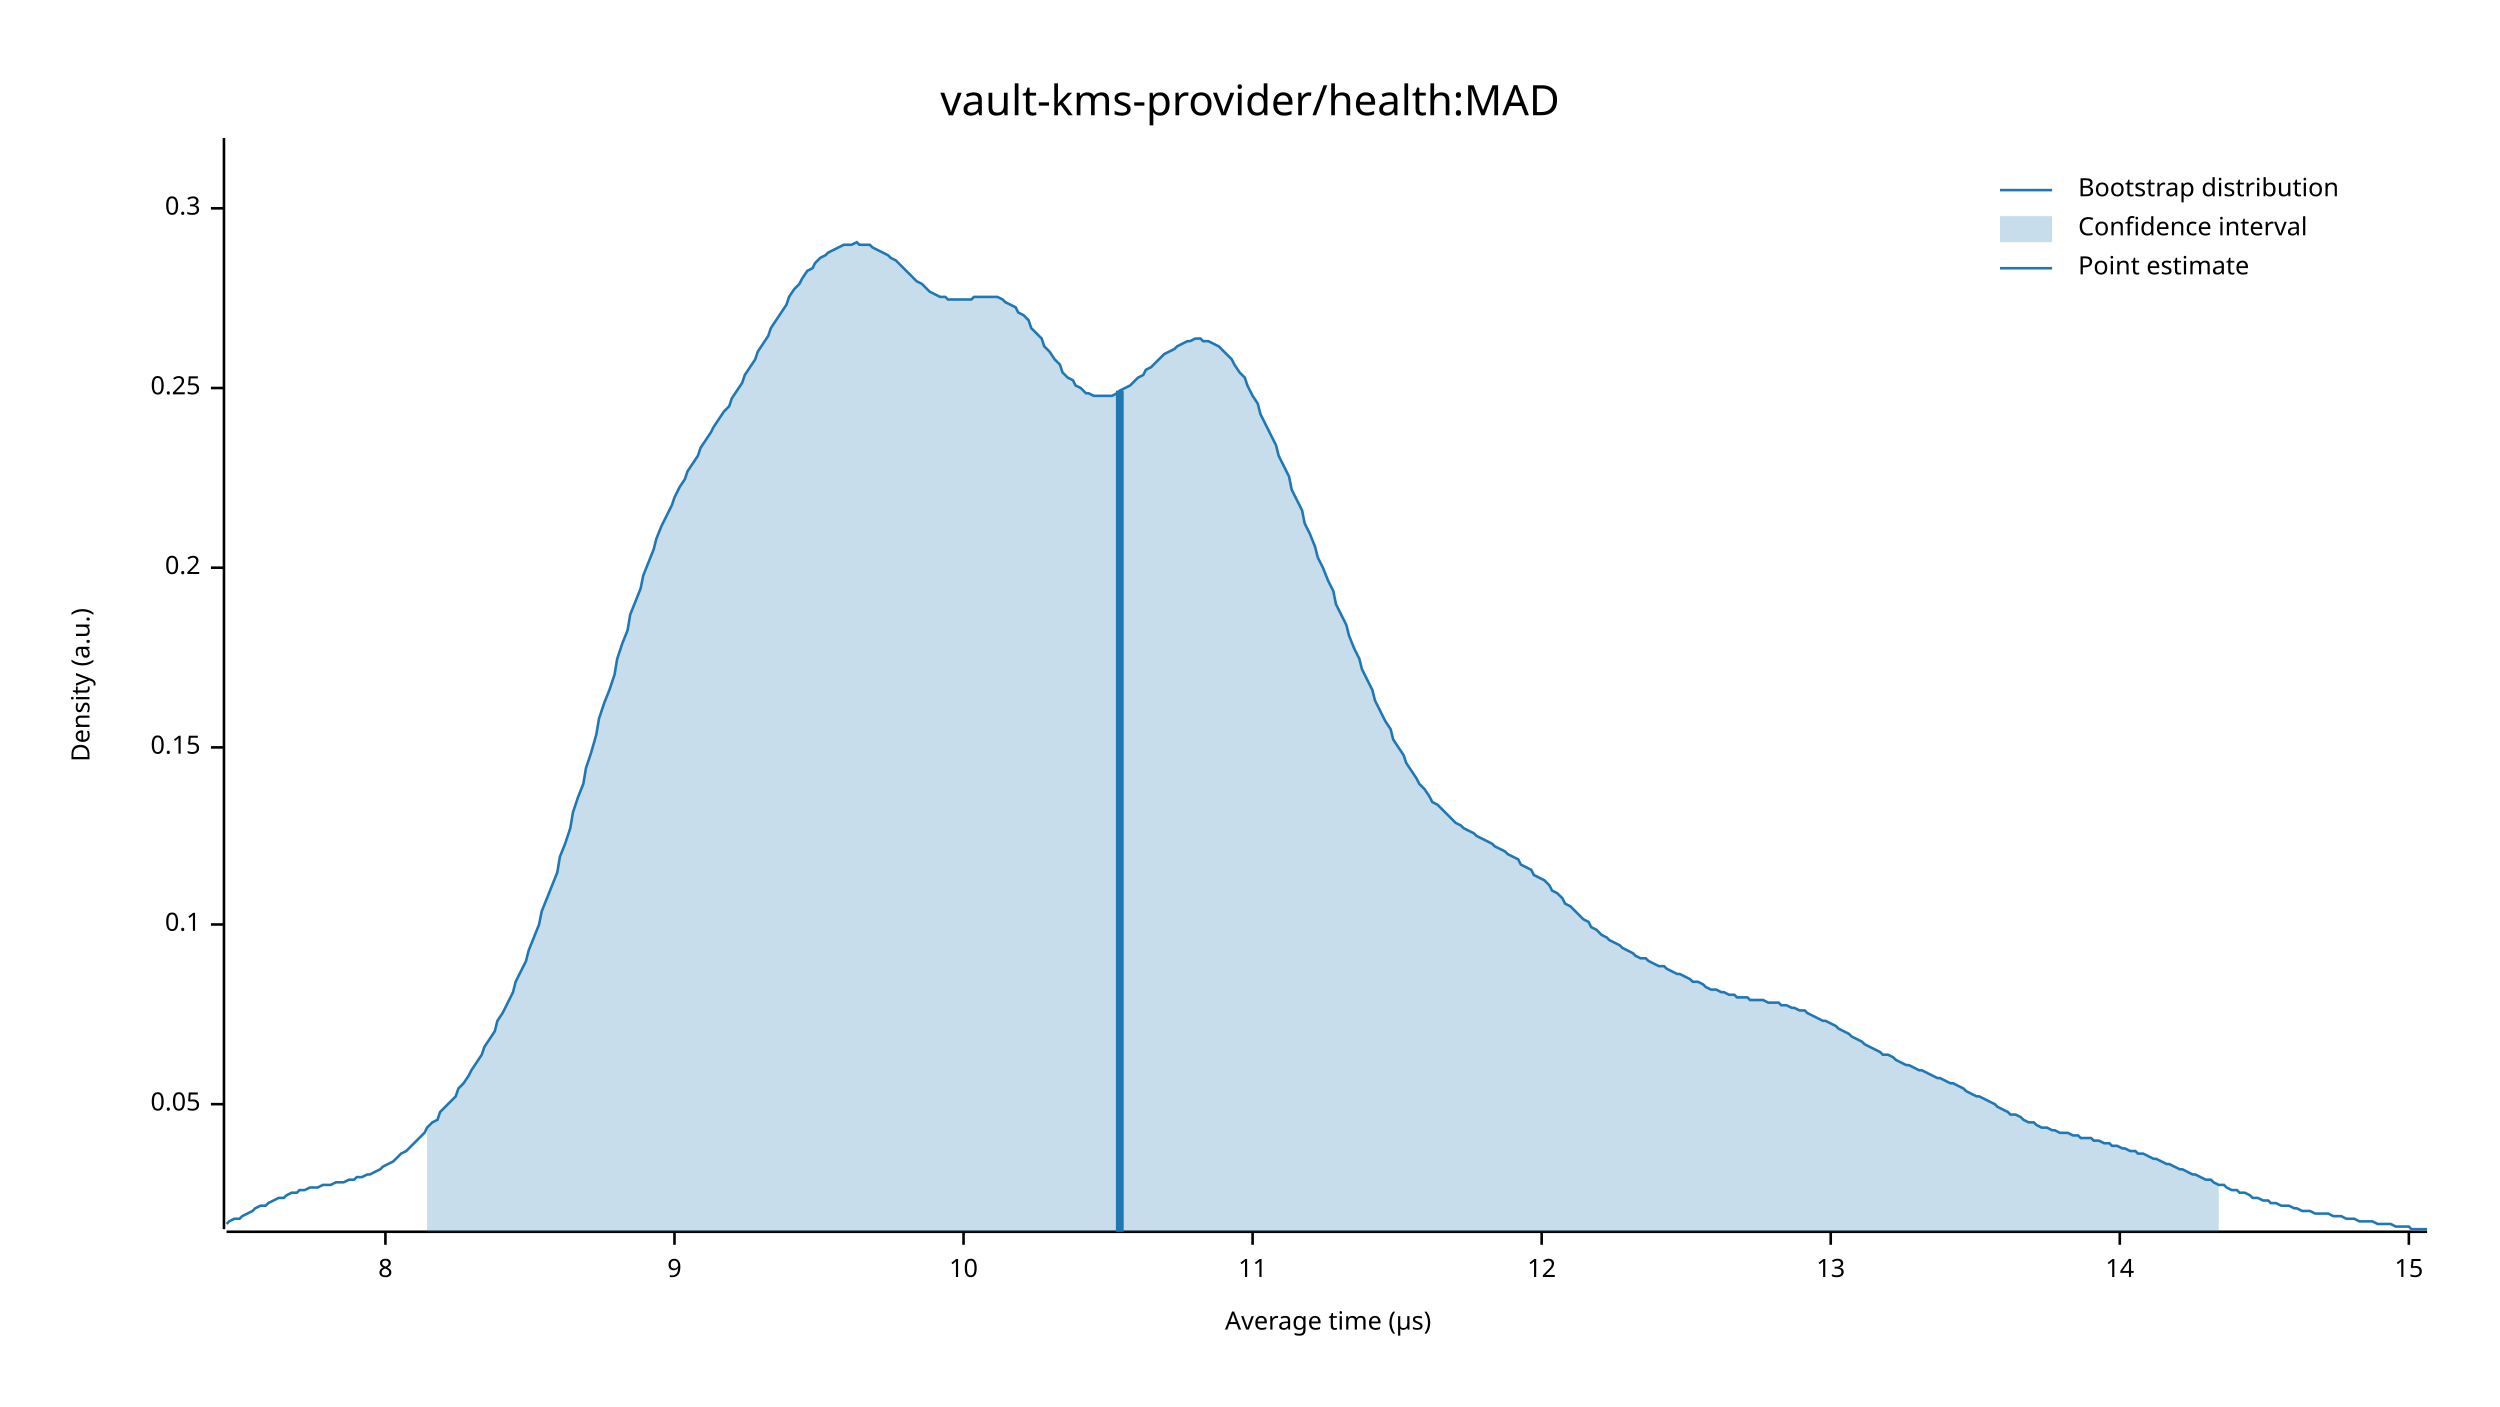
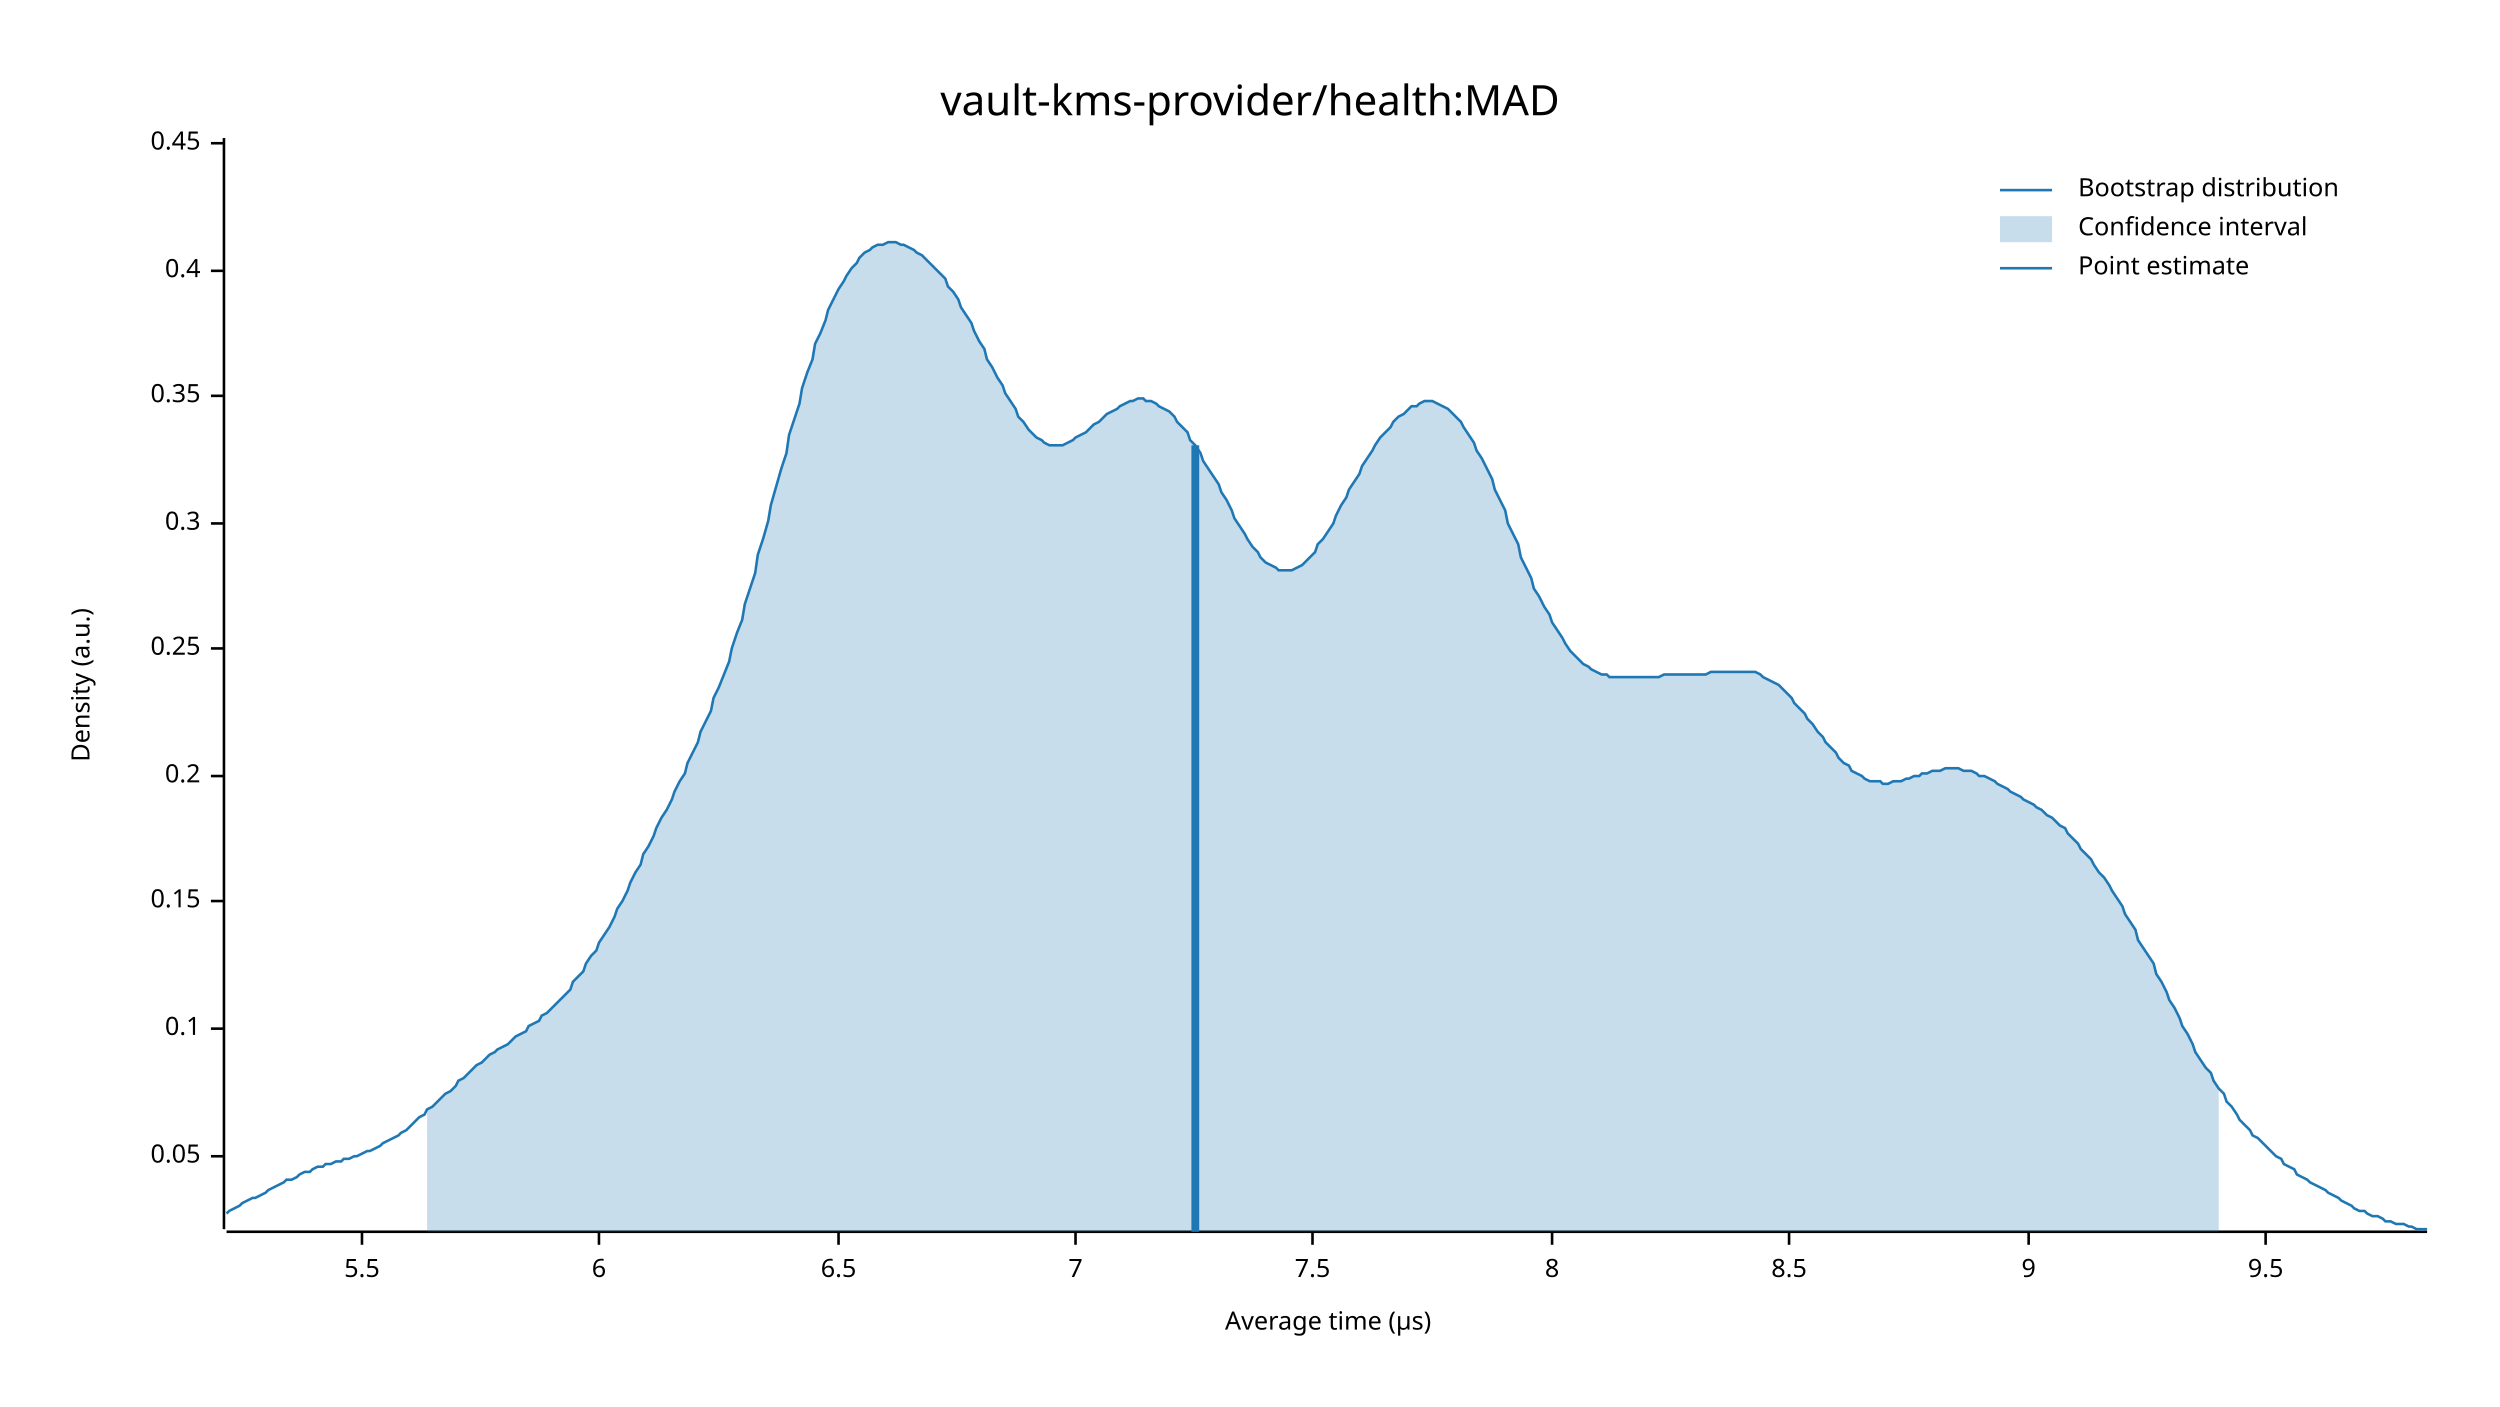
<svg xmlns="http://www.w3.org/2000/svg" width="960" height="540" viewBox="0 0 960 540">
  <text x="480" y="32" dy="0.76em" text-anchor="middle" font-family="sans-serif" font-size="16.129" opacity="1" fill="#000000">
vault-kms-provider/health:MAD
</text>
  <text x="27" y="263" dy="0.76em" text-anchor="middle" font-family="sans-serif" font-size="9.677" opacity="1" fill="#000000" transform="rotate(270, 27, 263)">
Density (a.u.)
</text>
  <text x="510" y="513" dy="-0.5ex" text-anchor="middle" font-family="sans-serif" font-size="9.677" opacity="1" fill="#000000">
Average time (µs)
</text>
  <polyline fill="none" opacity="1" stroke="#000000" stroke-width="1" points="86,53 86,472 " />
-   <text x="77" y="424" dy="0.5ex" text-anchor="end" font-family="sans-serif" font-size="9.677" opacity="1" fill="#000000">
+   <text x="77" y="444" dy="0.5ex" text-anchor="end" font-family="sans-serif" font-size="9.677" opacity="1" fill="#000000">
0.05
</text>
-   <polyline fill="none" opacity="1" stroke="#000000" stroke-width="1" points="81,424 86,424 " />
-   <text x="77" y="355" dy="0.5ex" text-anchor="end" font-family="sans-serif" font-size="9.677" opacity="1" fill="#000000">
+   <polyline fill="none" opacity="1" stroke="#000000" stroke-width="1" points="81,444 86,444 " />
+   <text x="77" y="395" dy="0.5ex" text-anchor="end" font-family="sans-serif" font-size="9.677" opacity="1" fill="#000000">
0.1
</text>
-   <polyline fill="none" opacity="1" stroke="#000000" stroke-width="1" points="81,355 86,355 " />
-   <text x="77" y="287" dy="0.5ex" text-anchor="end" font-family="sans-serif" font-size="9.677" opacity="1" fill="#000000">
+   <polyline fill="none" opacity="1" stroke="#000000" stroke-width="1" points="81,395 86,395 " />
+   <text x="77" y="346" dy="0.5ex" text-anchor="end" font-family="sans-serif" font-size="9.677" opacity="1" fill="#000000">
0.15
</text>
-   <polyline fill="none" opacity="1" stroke="#000000" stroke-width="1" points="81,287 86,287 " />
-   <text x="77" y="218" dy="0.5ex" text-anchor="end" font-family="sans-serif" font-size="9.677" opacity="1" fill="#000000">
+   <polyline fill="none" opacity="1" stroke="#000000" stroke-width="1" points="81,346 86,346 " />
+   <text x="77" y="298" dy="0.5ex" text-anchor="end" font-family="sans-serif" font-size="9.677" opacity="1" fill="#000000">
0.2
</text>
-   <polyline fill="none" opacity="1" stroke="#000000" stroke-width="1" points="81,218 86,218 " />
-   <text x="77" y="149" dy="0.5ex" text-anchor="end" font-family="sans-serif" font-size="9.677" opacity="1" fill="#000000">
+   <polyline fill="none" opacity="1" stroke="#000000" stroke-width="1" points="81,298 86,298 " />
+   <text x="77" y="249" dy="0.5ex" text-anchor="end" font-family="sans-serif" font-size="9.677" opacity="1" fill="#000000">
0.25
</text>
-   <polyline fill="none" opacity="1" stroke="#000000" stroke-width="1" points="81,149 86,149 " />
-   <text x="77" y="80" dy="0.5ex" text-anchor="end" font-family="sans-serif" font-size="9.677" opacity="1" fill="#000000">
+   <polyline fill="none" opacity="1" stroke="#000000" stroke-width="1" points="81,249 86,249 " />
+   <text x="77" y="201" dy="0.5ex" text-anchor="end" font-family="sans-serif" font-size="9.677" opacity="1" fill="#000000">
0.3
</text>
-   <polyline fill="none" opacity="1" stroke="#000000" stroke-width="1" points="81,80 86,80 " />
+   <polyline fill="none" opacity="1" stroke="#000000" stroke-width="1" points="81,201 86,201 " />
+   <text x="77" y="152" dy="0.5ex" text-anchor="end" font-family="sans-serif" font-size="9.677" opacity="1" fill="#000000">
+ 0.35
+ </text>
+   <polyline fill="none" opacity="1" stroke="#000000" stroke-width="1" points="81,152 86,152 " />
+   <text x="77" y="104" dy="0.5ex" text-anchor="end" font-family="sans-serif" font-size="9.677" opacity="1" fill="#000000">
+ 0.4
+ </text>
+   <polyline fill="none" opacity="1" stroke="#000000" stroke-width="1" points="81,104 86,104 " />
+   <text x="77" y="55" dy="0.5ex" text-anchor="end" font-family="sans-serif" font-size="9.677" opacity="1" fill="#000000">
+ 0.45
+ </text>
+   <polyline fill="none" opacity="1" stroke="#000000" stroke-width="1" points="81,55 86,55 " />
  <polyline fill="none" opacity="1" stroke="#000000" stroke-width="1" points="87,473 932,473 " />
-   <text x="148" y="483" dy="0.76em" text-anchor="middle" font-family="sans-serif" font-size="9.677" opacity="1" fill="#000000">
+   <text x="139" y="483" dy="0.76em" text-anchor="middle" font-family="sans-serif" font-size="9.677" opacity="1" fill="#000000">
+ 5.5
+ </text>
+   <polyline fill="none" opacity="1" stroke="#000000" stroke-width="1" points="139,473 139,478 " />
+   <text x="230" y="483" dy="0.76em" text-anchor="middle" font-family="sans-serif" font-size="9.677" opacity="1" fill="#000000">
+ 6
+ </text>
+   <polyline fill="none" opacity="1" stroke="#000000" stroke-width="1" points="230,473 230,478 " />
+   <text x="322" y="483" dy="0.76em" text-anchor="middle" font-family="sans-serif" font-size="9.677" opacity="1" fill="#000000">
+ 6.5
+ </text>
+   <polyline fill="none" opacity="1" stroke="#000000" stroke-width="1" points="322,473 322,478 " />
+   <text x="413" y="483" dy="0.76em" text-anchor="middle" font-family="sans-serif" font-size="9.677" opacity="1" fill="#000000">
+ 7
+ </text>
+   <polyline fill="none" opacity="1" stroke="#000000" stroke-width="1" points="413,473 413,478 " />
+   <text x="504" y="483" dy="0.76em" text-anchor="middle" font-family="sans-serif" font-size="9.677" opacity="1" fill="#000000">
+ 7.5
+ </text>
+   <polyline fill="none" opacity="1" stroke="#000000" stroke-width="1" points="504,473 504,478 " />
+   <text x="596" y="483" dy="0.76em" text-anchor="middle" font-family="sans-serif" font-size="9.677" opacity="1" fill="#000000">
8
</text>
-   <polyline fill="none" opacity="1" stroke="#000000" stroke-width="1" points="148,473 148,478 " />
-   <text x="259" y="483" dy="0.76em" text-anchor="middle" font-family="sans-serif" font-size="9.677" opacity="1" fill="#000000">
+   <polyline fill="none" opacity="1" stroke="#000000" stroke-width="1" points="596,473 596,478 " />
+   <text x="687" y="483" dy="0.76em" text-anchor="middle" font-family="sans-serif" font-size="9.677" opacity="1" fill="#000000">
+ 8.5
+ </text>
+   <polyline fill="none" opacity="1" stroke="#000000" stroke-width="1" points="687,473 687,478 " />
+   <text x="779" y="483" dy="0.76em" text-anchor="middle" font-family="sans-serif" font-size="9.677" opacity="1" fill="#000000">
9
</text>
-   <polyline fill="none" opacity="1" stroke="#000000" stroke-width="1" points="259,473 259,478 " />
-   <text x="370" y="483" dy="0.76em" text-anchor="middle" font-family="sans-serif" font-size="9.677" opacity="1" fill="#000000">
- 10
+   <polyline fill="none" opacity="1" stroke="#000000" stroke-width="1" points="779,473 779,478 " />
+   <text x="870" y="483" dy="0.76em" text-anchor="middle" font-family="sans-serif" font-size="9.677" opacity="1" fill="#000000">
+ 9.5
</text>
-   <polyline fill="none" opacity="1" stroke="#000000" stroke-width="1" points="370,473 370,478 " />
-   <text x="481" y="483" dy="0.76em" text-anchor="middle" font-family="sans-serif" font-size="9.677" opacity="1" fill="#000000">
- 11
- </text>
-   <polyline fill="none" opacity="1" stroke="#000000" stroke-width="1" points="481,473 481,478 " />
-   <text x="592" y="483" dy="0.76em" text-anchor="middle" font-family="sans-serif" font-size="9.677" opacity="1" fill="#000000">
- 12
- </text>
-   <polyline fill="none" opacity="1" stroke="#000000" stroke-width="1" points="592,473 592,478 " />
-   <text x="703" y="483" dy="0.76em" text-anchor="middle" font-family="sans-serif" font-size="9.677" opacity="1" fill="#000000">
- 13
- </text>
-   <polyline fill="none" opacity="1" stroke="#000000" stroke-width="1" points="703,473 703,478 " />
-   <text x="814" y="483" dy="0.76em" text-anchor="middle" font-family="sans-serif" font-size="9.677" opacity="1" fill="#000000">
- 14
- </text>
-   <polyline fill="none" opacity="1" stroke="#000000" stroke-width="1" points="814,473 814,478 " />
-   <text x="925" y="483" dy="0.76em" text-anchor="middle" font-family="sans-serif" font-size="9.677" opacity="1" fill="#000000">
- 15
- </text>
-   <polyline fill="none" opacity="1" stroke="#000000" stroke-width="1" points="925,473 925,478 " />
-   <polyline fill="none" opacity="1" stroke="#1F78B4" stroke-width="1" points="87,470 88,469 90,468 92,468 93,467 95,466 97,465 98,464 100,463 102,463 103,462 105,461 107,460 109,460 110,459 112,458 114,458 115,457 117,457 119,456 120,456 122,456 124,455 125,455 127,455 129,454 131,454 132,454 134,453 136,453 137,452 139,452 141,451 142,451 144,450 146,449 147,448 149,447 151,446 153,444 154,443 156,442 158,440 159,439 161,437 163,435 164,433 166,431 168,430 169,427 171,425 173,423 175,421 176,418 178,416 180,413 181,411 183,408 185,405 186,402 188,399 190,396 191,392 193,389 195,385 197,381 198,377 200,373 202,369 203,365 205,360 207,355 208,350 210,345 212,340 214,335 215,329 217,324 219,318 220,312 222,306 224,301 225,295 227,289 229,282 230,276 232,270 234,265 236,259 237,253 239,247 241,242 242,236 244,231 246,226 247,221 249,216 251,211 252,207 254,202 256,198 258,194 259,191 261,187 263,184 264,181 266,178 268,175 269,172 271,169 273,166 274,164 276,161 278,158 280,156 281,153 283,150 285,147 286,144 288,141 290,138 291,135 293,132 295,129 296,126 298,123 300,120 302,117 303,114 305,111 307,109 308,107 310,104 312,103 313,101 315,99 317,98 318,97 320,96 322,95 324,94 325,94 327,94 329,93 330,94 332,94 334,94 335,95 337,96 339,97 341,98 342,99 344,100 346,102 347,103 349,105 351,107 352,108 354,109 356,111 357,112 359,113 361,114 363,114 364,115 366,115 368,115 369,115 371,115 373,115 374,114 376,114 378,114 379,114 381,114 383,114 385,115 386,116 388,117 390,118 391,120 393,121 395,123 396,126 398,128 400,130 401,133 403,135 405,138 407,140 408,143 410,145 412,146 413,148 415,149 417,151 418,151 420,152 422,152 423,152 425,152 427,152 429,151 430,150 432,149 434,148 435,147 437,145 439,144 440,142 442,141 444,139 445,138 447,136 449,135 451,134 452,133 454,132 456,131 457,131 459,130 461,130 462,131 464,131 466,132 468,133 469,134 471,136 473,138 474,140 476,143 478,145 479,148 481,152 483,155 484,159 486,163 488,167 490,171 491,175 493,179 495,183 496,188 498,192 500,196 501,201 503,205 505,210 506,214 508,218 510,223 512,227 513,232 515,236 517,240 518,244 520,249 522,253 523,257 525,261 527,265 528,269 530,273 532,277 534,280 535,284 537,287 539,290 540,293 542,296 544,299 545,301 547,303 549,306 550,308 552,309 554,311 556,313 557,314 559,316 561,317 562,318 564,319 566,320 567,321 569,322 571,323 573,324 574,325 576,326 578,327 579,328 581,329 583,330 584,332 586,333 588,334 589,336 591,337 593,338 595,340 596,342 598,343 600,345 601,347 603,348 605,350 606,351 608,353 610,354 611,356 613,357 615,359 617,360 618,361 620,362 622,363 623,364 625,365 627,366 628,367 630,368 632,368 633,369 635,370 637,371 639,371 640,372 642,373 644,374 645,374 647,375 649,376 650,377 652,377 654,378 655,379 657,380 659,380 661,381 662,381 664,382 666,382 667,383 669,383 671,383 672,384 674,384 676,384 677,384 679,385 681,385 683,385 684,386 686,386 688,387 689,387 691,388 693,388 694,389 696,390 698,391 700,392 701,392 703,393 705,394 706,395 708,396 710,397 711,398 713,399 715,400 716,401 718,402 720,403 722,404 723,405 725,405 727,406 728,407 730,408 732,409 733,409 735,410 737,411 738,411 740,412 742,413 744,414 745,414 747,415 749,416 750,416 752,417 754,418 755,419 757,420 759,421 760,421 762,422 764,423 766,424 767,425 769,426 771,427 772,428 774,428 776,429 777,430 779,431 781,431 782,432 784,433 786,433 788,434 789,434 791,435 793,435 794,435 796,436 798,436 799,437 801,437 803,437 804,438 806,438 808,439 810,439 811,440 813,440 815,441 816,441 818,442 820,442 821,443 823,443 825,444 827,445 828,445 830,446 832,447 833,447 835,448 837,449 838,449 840,450 842,451 843,451 845,452 847,453 849,453 850,454 852,455 854,455 855,456 857,457 859,457 860,458 862,458 864,459 865,460 867,460 869,461 871,461 872,462 874,462 876,463 877,463 879,463 881,464 882,464 884,465 886,465 887,465 889,466 891,466 893,466 894,466 896,467 898,467 899,467 901,468 903,468 904,468 906,469 908,469 909,469 911,469 913,470 915,470 916,470 918,470 920,471 921,471 923,471 925,471 926,472 928,472 930,472 932,472 " />
-   <polygon opacity="0.25" fill="#1F78B4" points="164,433 166,431 168,430 169,427 171,425 173,423 175,421 176,418 178,416 180,413 181,411 183,408 185,405 186,402 188,399 190,396 191,392 193,389 195,385 197,381 198,377 200,373 202,369 203,365 205,360 207,355 208,350 210,345 212,340 214,335 215,329 217,324 219,318 220,312 222,306 224,301 225,295 227,289 229,282 230,276 232,270 234,265 236,259 237,253 239,247 241,242 242,236 244,231 246,226 247,221 249,216 251,211 252,207 254,202 256,198 258,194 259,191 261,187 263,184 264,181 266,178 268,175 269,172 271,169 273,166 274,164 276,161 278,158 280,156 281,153 283,150 285,147 286,144 288,141 290,138 291,135 293,132 295,129 296,126 298,123 300,120 302,117 303,114 305,111 307,109 308,107 310,104 312,103 313,101 315,99 317,98 318,97 320,96 322,95 324,94 325,94 327,94 329,93 330,94 332,94 334,94 335,95 337,96 339,97 341,98 342,99 344,100 346,102 347,103 349,105 351,107 352,108 354,109 356,111 357,112 359,113 361,114 363,114 364,115 366,115 368,115 369,115 371,115 373,115 374,114 376,114 378,114 379,114 381,114 383,114 385,115 386,116 388,117 390,118 391,120 393,121 395,123 396,126 398,128 400,130 401,133 403,135 405,138 407,140 408,143 410,145 412,146 413,148 415,149 417,151 418,151 420,152 422,152 423,152 425,152 427,152 429,151 430,150 432,149 434,148 435,147 437,145 439,144 440,142 442,141 444,139 445,138 447,136 449,135 451,134 452,133 454,132 456,131 457,131 459,130 461,130 462,131 464,131 466,132 468,133 469,134 471,136 473,138 474,140 476,143 478,145 479,148 481,152 483,155 484,159 486,163 488,167 490,171 491,175 493,179 495,183 496,188 498,192 500,196 501,201 503,205 505,210 506,214 508,218 510,223 512,227 513,232 515,236 517,240 518,244 520,249 522,253 523,257 525,261 527,265 528,269 530,273 532,277 534,280 535,284 537,287 539,290 540,293 542,296 544,299 545,301 547,303 549,306 550,308 552,309 554,311 556,313 557,314 559,316 561,317 562,318 564,319 566,320 567,321 569,322 571,323 573,324 574,325 576,326 578,327 579,328 581,329 583,330 584,332 586,333 588,334 589,336 591,337 593,338 595,340 596,342 598,343 600,345 601,347 603,348 605,350 606,351 608,353 610,354 611,356 613,357 615,359 617,360 618,361 620,362 622,363 623,364 625,365 627,366 628,367 630,368 632,368 633,369 635,370 637,371 639,371 640,372 642,373 644,374 645,374 647,375 649,376 650,377 652,377 654,378 655,379 657,380 659,380 661,381 662,381 664,382 666,382 667,383 669,383 671,383 672,384 674,384 676,384 677,384 679,385 681,385 683,385 684,386 686,386 688,387 689,387 691,388 693,388 694,389 696,390 698,391 700,392 701,392 703,393 705,394 706,395 708,396 710,397 711,398 713,399 715,400 716,401 718,402 720,403 722,404 723,405 725,405 727,406 728,407 730,408 732,409 733,409 735,410 737,411 738,411 740,412 742,413 744,414 745,414 747,415 749,416 750,416 752,417 754,418 755,419 757,420 759,421 760,421 762,422 764,423 766,424 767,425 769,426 771,427 772,428 774,428 776,429 777,430 779,431 781,431 782,432 784,433 786,433 788,434 789,434 791,435 793,435 794,435 796,436 798,436 799,437 801,437 803,437 804,438 806,438 808,439 810,439 811,440 813,440 815,441 816,441 818,442 820,442 821,443 823,443 825,444 827,445 828,445 830,446 832,447 833,447 835,448 837,449 838,449 840,450 842,451 843,451 845,452 847,453 849,453 850,454 852,455 852,473 164,473 " />
-   <polyline fill="none" opacity="1" stroke="#1F78B4" stroke-width="3" points="430,473 430,150 " />
+   <polyline fill="none" opacity="1" stroke="#000000" stroke-width="1" points="870,473 870,478 " />
+   <polyline fill="none" opacity="1" stroke="#1F78B4" stroke-width="1" points="87,466 88,465 90,464 92,463 93,462 95,461 97,460 98,460 100,459 102,458 103,457 105,456 107,455 109,454 110,453 112,453 114,452 115,451 117,450 119,450 120,449 122,448 124,448 125,447 127,447 129,446 131,446 132,445 134,445 136,444 137,444 139,443 141,442 142,442 144,441 146,440 147,439 149,438 151,437 153,436 154,435 156,434 158,432 159,431 161,429 163,428 164,426 166,425 168,423 169,422 171,420 173,419 175,417 176,415 178,414 180,412 181,411 183,409 185,408 186,407 188,405 190,404 191,403 193,402 195,401 197,399 198,398 200,397 202,396 203,394 205,393 207,392 208,390 210,389 212,387 214,385 215,384 217,382 219,380 220,377 222,375 224,373 225,370 227,367 229,365 230,362 232,359 234,356 236,352 237,349 239,346 241,342 242,339 244,335 246,332 247,328 249,325 251,321 252,318 254,314 256,311 258,307 259,304 261,300 263,297 264,293 266,289 268,285 269,281 271,277 273,273 274,268 276,264 278,259 280,254 281,249 283,243 285,238 286,232 288,226 290,220 291,213 293,207 295,200 296,194 298,187 300,180 302,174 303,167 305,161 307,155 308,149 310,143 312,138 313,132 315,128 317,123 318,119 320,115 322,111 324,108 325,106 327,103 329,101 330,99 332,97 334,96 335,95 337,94 339,94 341,93 342,93 344,93 346,94 347,94 349,95 351,96 352,97 354,98 356,100 357,101 359,103 361,105 363,107 364,110 366,112 368,115 369,118 371,121 373,124 374,127 376,131 378,134 379,138 381,141 383,145 385,148 386,151 388,154 390,157 391,160 393,162 395,165 396,166 398,168 400,169 401,170 403,171 405,171 407,171 408,171 410,170 412,169 413,168 415,167 417,166 418,165 420,163 422,162 423,161 425,159 427,158 429,157 430,156 432,155 434,154 435,154 437,153 439,153 440,154 442,154 444,155 445,156 447,157 449,158 451,160 452,162 454,164 456,166 457,169 459,171 461,174 462,177 464,180 466,183 468,186 469,189 471,192 473,196 474,199 476,202 478,205 479,207 481,210 483,212 484,214 486,216 488,217 490,218 491,219 493,219 495,219 496,219 498,218 500,217 501,216 503,214 505,212 506,209 508,207 510,204 512,201 513,198 515,194 517,191 518,188 520,185 522,182 523,179 525,176 527,173 528,171 530,168 532,166 534,164 535,162 537,160 539,159 540,158 542,156 544,156 545,155 547,154 549,154 550,154 552,155 554,156 556,157 557,158 559,160 561,162 562,164 564,167 566,170 567,173 569,176 571,180 573,184 574,188 576,192 578,196 579,201 581,205 583,209 584,214 586,218 588,222 589,226 591,229 593,233 595,236 596,239 598,242 600,245 601,247 603,250 605,252 606,253 608,255 610,256 611,257 613,258 615,259 617,259 618,260 620,260 622,260 623,260 625,260 627,260 628,260 630,260 632,260 633,260 635,260 637,260 639,259 640,259 642,259 644,259 645,259 647,259 649,259 650,259 652,259 654,259 655,259 657,258 659,258 661,258 662,258 664,258 666,258 667,258 669,258 671,258 672,258 674,258 676,259 677,260 679,261 681,262 683,263 684,264 686,266 688,268 689,270 691,272 693,274 694,276 696,278 698,281 700,283 701,285 703,287 705,289 706,291 708,293 710,294 711,296 713,297 715,298 716,299 718,300 720,300 722,300 723,301 725,301 727,300 728,300 730,300 732,299 733,299 735,298 737,298 738,297 740,297 742,296 744,296 745,296 747,295 749,295 750,295 752,295 754,296 755,296 757,296 759,297 760,298 762,298 764,299 766,300 767,301 769,302 771,303 772,304 774,305 776,306 777,307 779,308 781,309 782,310 784,311 786,313 788,314 789,315 791,317 793,318 794,320 796,322 798,324 799,326 801,328 803,330 804,332 806,335 808,337 810,340 811,342 813,345 815,348 816,351 818,354 820,357 821,361 823,364 825,367 827,370 828,374 830,377 832,381 833,384 835,387 837,391 838,394 840,397 842,401 843,404 845,407 847,410 849,412 850,415 852,418 854,420 855,423 857,425 859,428 860,430 862,432 864,434 865,436 867,437 869,439 871,441 872,442 874,444 876,445 877,447 879,448 881,449 882,451 884,452 886,453 887,454 889,455 891,456 893,457 894,458 896,459 898,460 899,461 901,462 903,463 904,464 906,465 908,465 909,466 911,467 913,467 915,468 916,469 918,469 920,470 921,470 923,470 925,471 926,471 928,472 930,472 932,472 " />
+   <polygon opacity="0.25" fill="#1F78B4" points="164,426 166,425 168,423 169,422 171,420 173,419 175,417 176,415 178,414 180,412 181,411 183,409 185,408 186,407 188,405 190,404 191,403 193,402 195,401 197,399 198,398 200,397 202,396 203,394 205,393 207,392 208,390 210,389 212,387 214,385 215,384 217,382 219,380 220,377 222,375 224,373 225,370 227,367 229,365 230,362 232,359 234,356 236,352 237,349 239,346 241,342 242,339 244,335 246,332 247,328 249,325 251,321 252,318 254,314 256,311 258,307 259,304 261,300 263,297 264,293 266,289 268,285 269,281 271,277 273,273 274,268 276,264 278,259 280,254 281,249 283,243 285,238 286,232 288,226 290,220 291,213 293,207 295,200 296,194 298,187 300,180 302,174 303,167 305,161 307,155 308,149 310,143 312,138 313,132 315,128 317,123 318,119 320,115 322,111 324,108 325,106 327,103 329,101 330,99 332,97 334,96 335,95 337,94 339,94 341,93 342,93 344,93 346,94 347,94 349,95 351,96 352,97 354,98 356,100 357,101 359,103 361,105 363,107 364,110 366,112 368,115 369,118 371,121 373,124 374,127 376,131 378,134 379,138 381,141 383,145 385,148 386,151 388,154 390,157 391,160 393,162 395,165 396,166 398,168 400,169 401,170 403,171 405,171 407,171 408,171 410,170 412,169 413,168 415,167 417,166 418,165 420,163 422,162 423,161 425,159 427,158 429,157 430,156 432,155 434,154 435,154 437,153 439,153 440,154 442,154 444,155 445,156 447,157 449,158 451,160 452,162 454,164 456,166 457,169 459,171 461,174 462,177 464,180 466,183 468,186 469,189 471,192 473,196 474,199 476,202 478,205 479,207 481,210 483,212 484,214 486,216 488,217 490,218 491,219 493,219 495,219 496,219 498,218 500,217 501,216 503,214 505,212 506,209 508,207 510,204 512,201 513,198 515,194 517,191 518,188 520,185 522,182 523,179 525,176 527,173 528,171 530,168 532,166 534,164 535,162 537,160 539,159 540,158 542,156 544,156 545,155 547,154 549,154 550,154 552,155 554,156 556,157 557,158 559,160 561,162 562,164 564,167 566,170 567,173 569,176 571,180 573,184 574,188 576,192 578,196 579,201 581,205 583,209 584,214 586,218 588,222 589,226 591,229 593,233 595,236 596,239 598,242 600,245 601,247 603,250 605,252 606,253 608,255 610,256 611,257 613,258 615,259 617,259 618,260 620,260 622,260 623,260 625,260 627,260 628,260 630,260 632,260 633,260 635,260 637,260 639,259 640,259 642,259 644,259 645,259 647,259 649,259 650,259 652,259 654,259 655,259 657,258 659,258 661,258 662,258 664,258 666,258 667,258 669,258 671,258 672,258 674,258 676,259 677,260 679,261 681,262 683,263 684,264 686,266 688,268 689,270 691,272 693,274 694,276 696,278 698,281 700,283 701,285 703,287 705,289 706,291 708,293 710,294 711,296 713,297 715,298 716,299 718,300 720,300 722,300 723,301 725,301 727,300 728,300 730,300 732,299 733,299 735,298 737,298 738,297 740,297 742,296 744,296 745,296 747,295 749,295 750,295 752,295 754,296 755,296 757,296 759,297 760,298 762,298 764,299 766,300 767,301 769,302 771,303 772,304 774,305 776,306 777,307 779,308 781,309 782,310 784,311 786,313 788,314 789,315 791,317 793,318 794,320 796,322 798,324 799,326 801,328 803,330 804,332 806,335 808,337 810,340 811,342 813,345 815,348 816,351 818,354 820,357 821,361 823,364 825,367 827,370 828,374 830,377 832,381 833,384 835,387 837,391 838,394 840,397 842,401 843,404 845,407 847,410 849,412 850,415 852,418 852,473 164,473 " />
+   <polyline fill="none" opacity="1" stroke="#1F78B4" stroke-width="3" points="459,473 459,171 " />
  <text x="798" y="68" dy="0.76em" text-anchor="start" font-family="sans-serif" font-size="9.677" opacity="1" fill="#000000">
Bootstrap distribution
</text>
  <text x="798" y="83" dy="0.76em" text-anchor="start" font-family="sans-serif" font-size="9.677" opacity="1" fill="#000000">
Confidence interval
</text>
  <text x="798" y="98" dy="0.76em" text-anchor="start" font-family="sans-serif" font-size="9.677" opacity="1" fill="#000000">
Point estimate
</text>
  <polyline fill="none" opacity="1" stroke="#1F78B4" stroke-width="1" points="768,73 788,73 " />
  <rect x="768" y="83" width="20" height="10" opacity="0.25" fill="#1F78B4" stroke="none" />
  <polyline fill="none" opacity="1" stroke="#1F78B4" stroke-width="1" points="768,103 788,103 " />
</svg>
